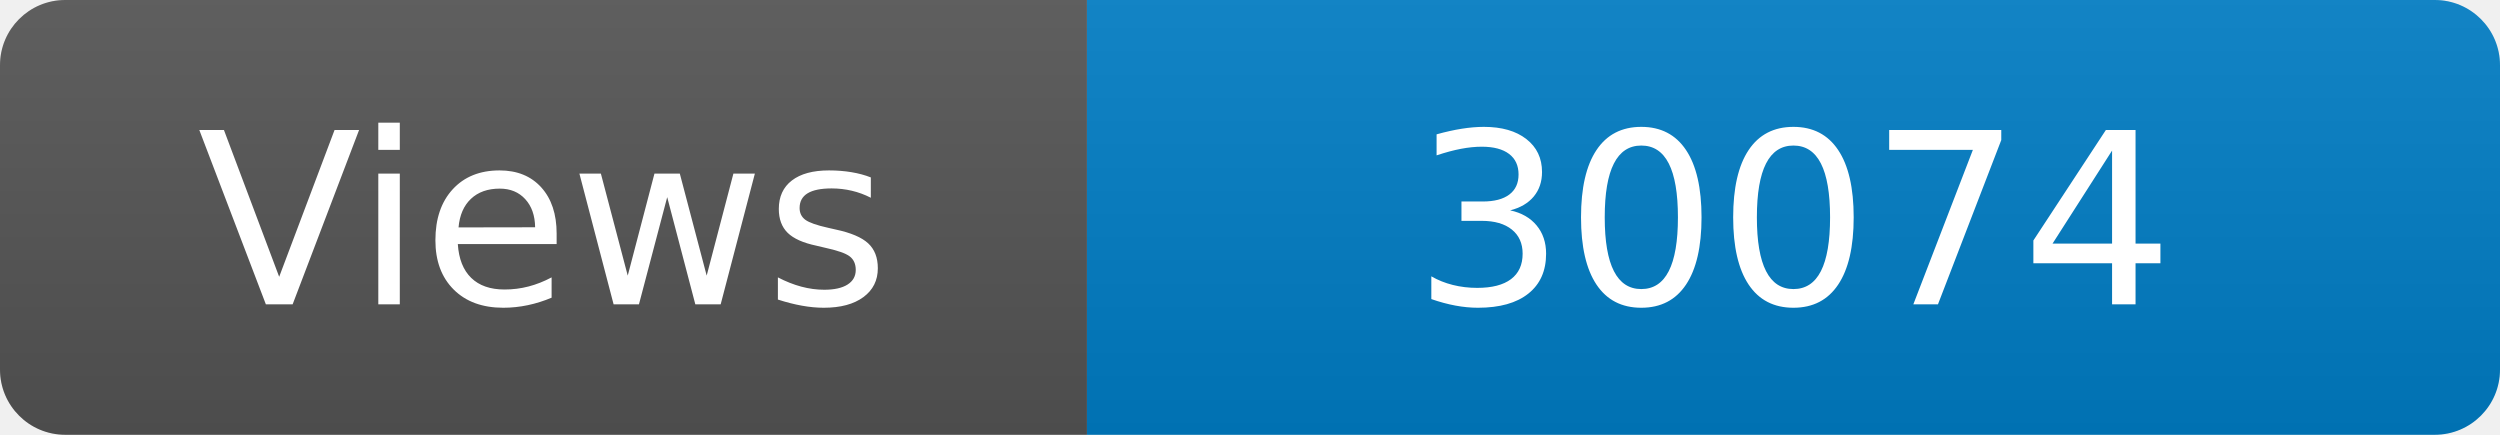
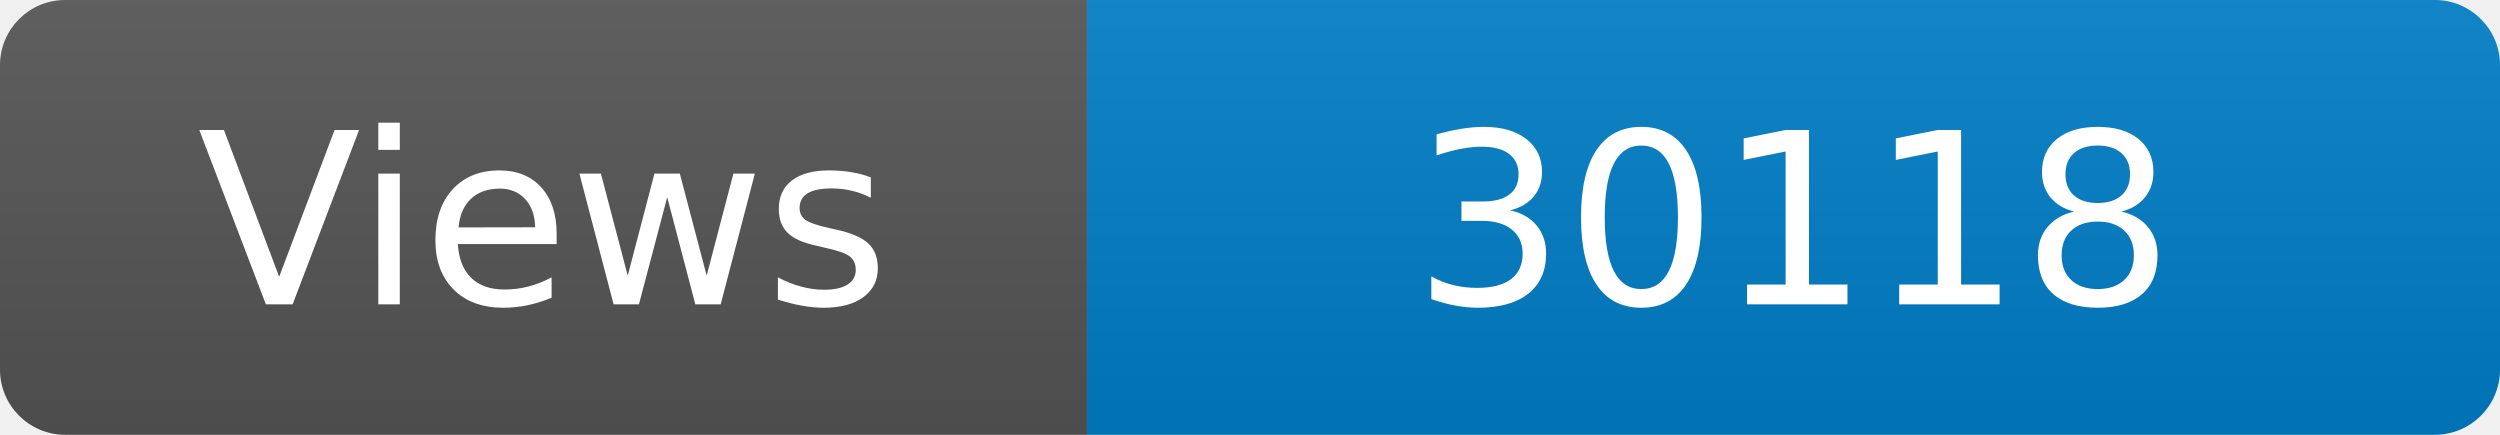
<svg xmlns="http://www.w3.org/2000/svg" width="115" height="20" role="img" aria-label="Maintained?: yes">
  <linearGradient id="s" x2="0" y2="100%">
    <stop offset="0" stop-color="#bbb" stop-opacity=".1" />
    <stop offset="1" stop-opacity=".1" />
  </linearGradient>
  <clipPath id="r">
    <rect width="115" height="20" rx="3" fill="#fff" />
  </clipPath>
  <g clip-path="url(#r)">
    <rect width="50" height="20" fill="#555" />
    <rect x="50" width="160" height="20" fill="#007ec6" />
    <rect width="115" height="20" fill="url(#s)" />
  </g>
  <g fill="#fff" text-anchor="middle" font-family="Verdana,Geneva,DejaVu Sans,sans-serif" font-size="110">
    <text x="250" y="140" transform="scale(.1)" fill="#fff">Views</text>
-     <text x="825" y="140" transform="scale(.1)" fill="#fff">30074</text>
+     <text x="825" y="140" transform="scale(.1)" fill="#fff">30118</text>
  </g>
</svg>
